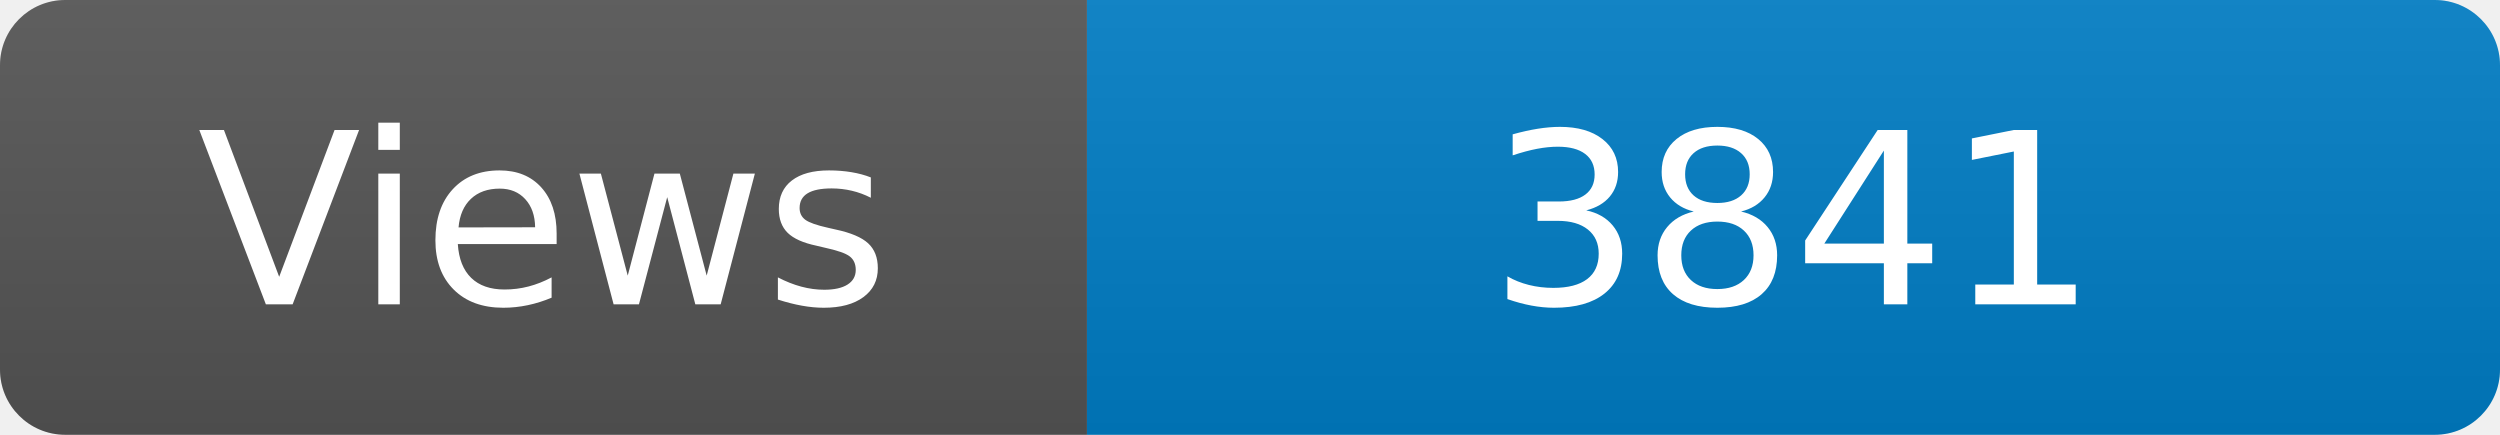
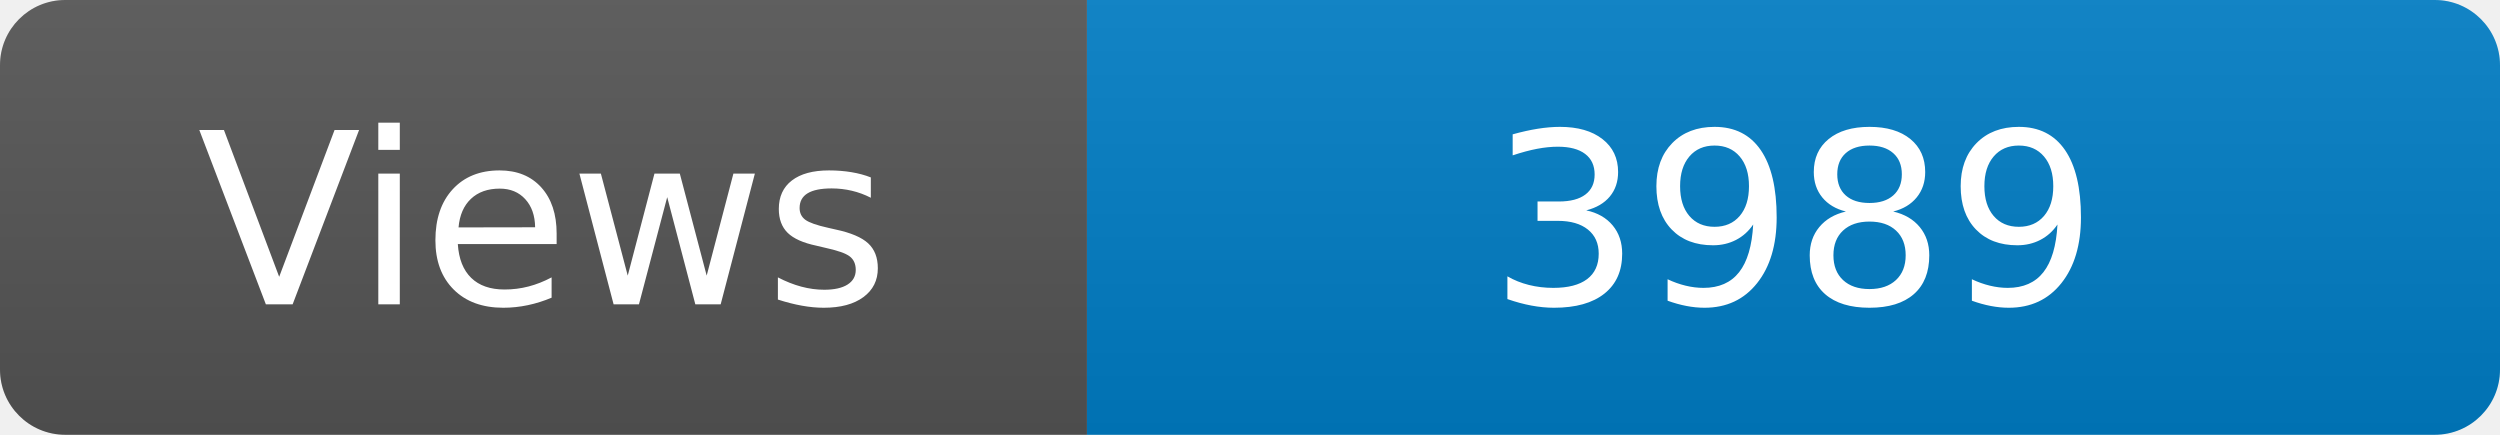
<svg xmlns="http://www.w3.org/2000/svg" width="115" height="20" role="img" aria-label="Maintained?: yes">
  <linearGradient id="s" x2="0" y2="100%">
    <stop offset="0" stop-color="#bbb" stop-opacity=".1" />
    <stop offset="1" stop-opacity=".1" />
  </linearGradient>
  <clipPath id="r">
    <rect width="115" height="20" rx="3" fill="#fff" />
  </clipPath>
  <g clip-path="url(#r)">
    <rect width="50" height="20" fill="#555" />
    <rect x="50" width="160" height="20" fill="#007ec6" />
    <rect width="115" height="20" fill="url(#s)" />
  </g>
  <g fill="#fff" text-anchor="middle" font-family="Verdana,Geneva,DejaVu Sans,sans-serif" font-size="110">
    <text x="250" y="140" transform="scale(.1)" fill="#fff">Views</text>
-     <text x="825" y="140" transform="scale(.1)" fill="#fff">3841</text>
+     <text x="825" y="140" transform="scale(.1)" fill="#fff">3989</text>
  </g>
</svg>
